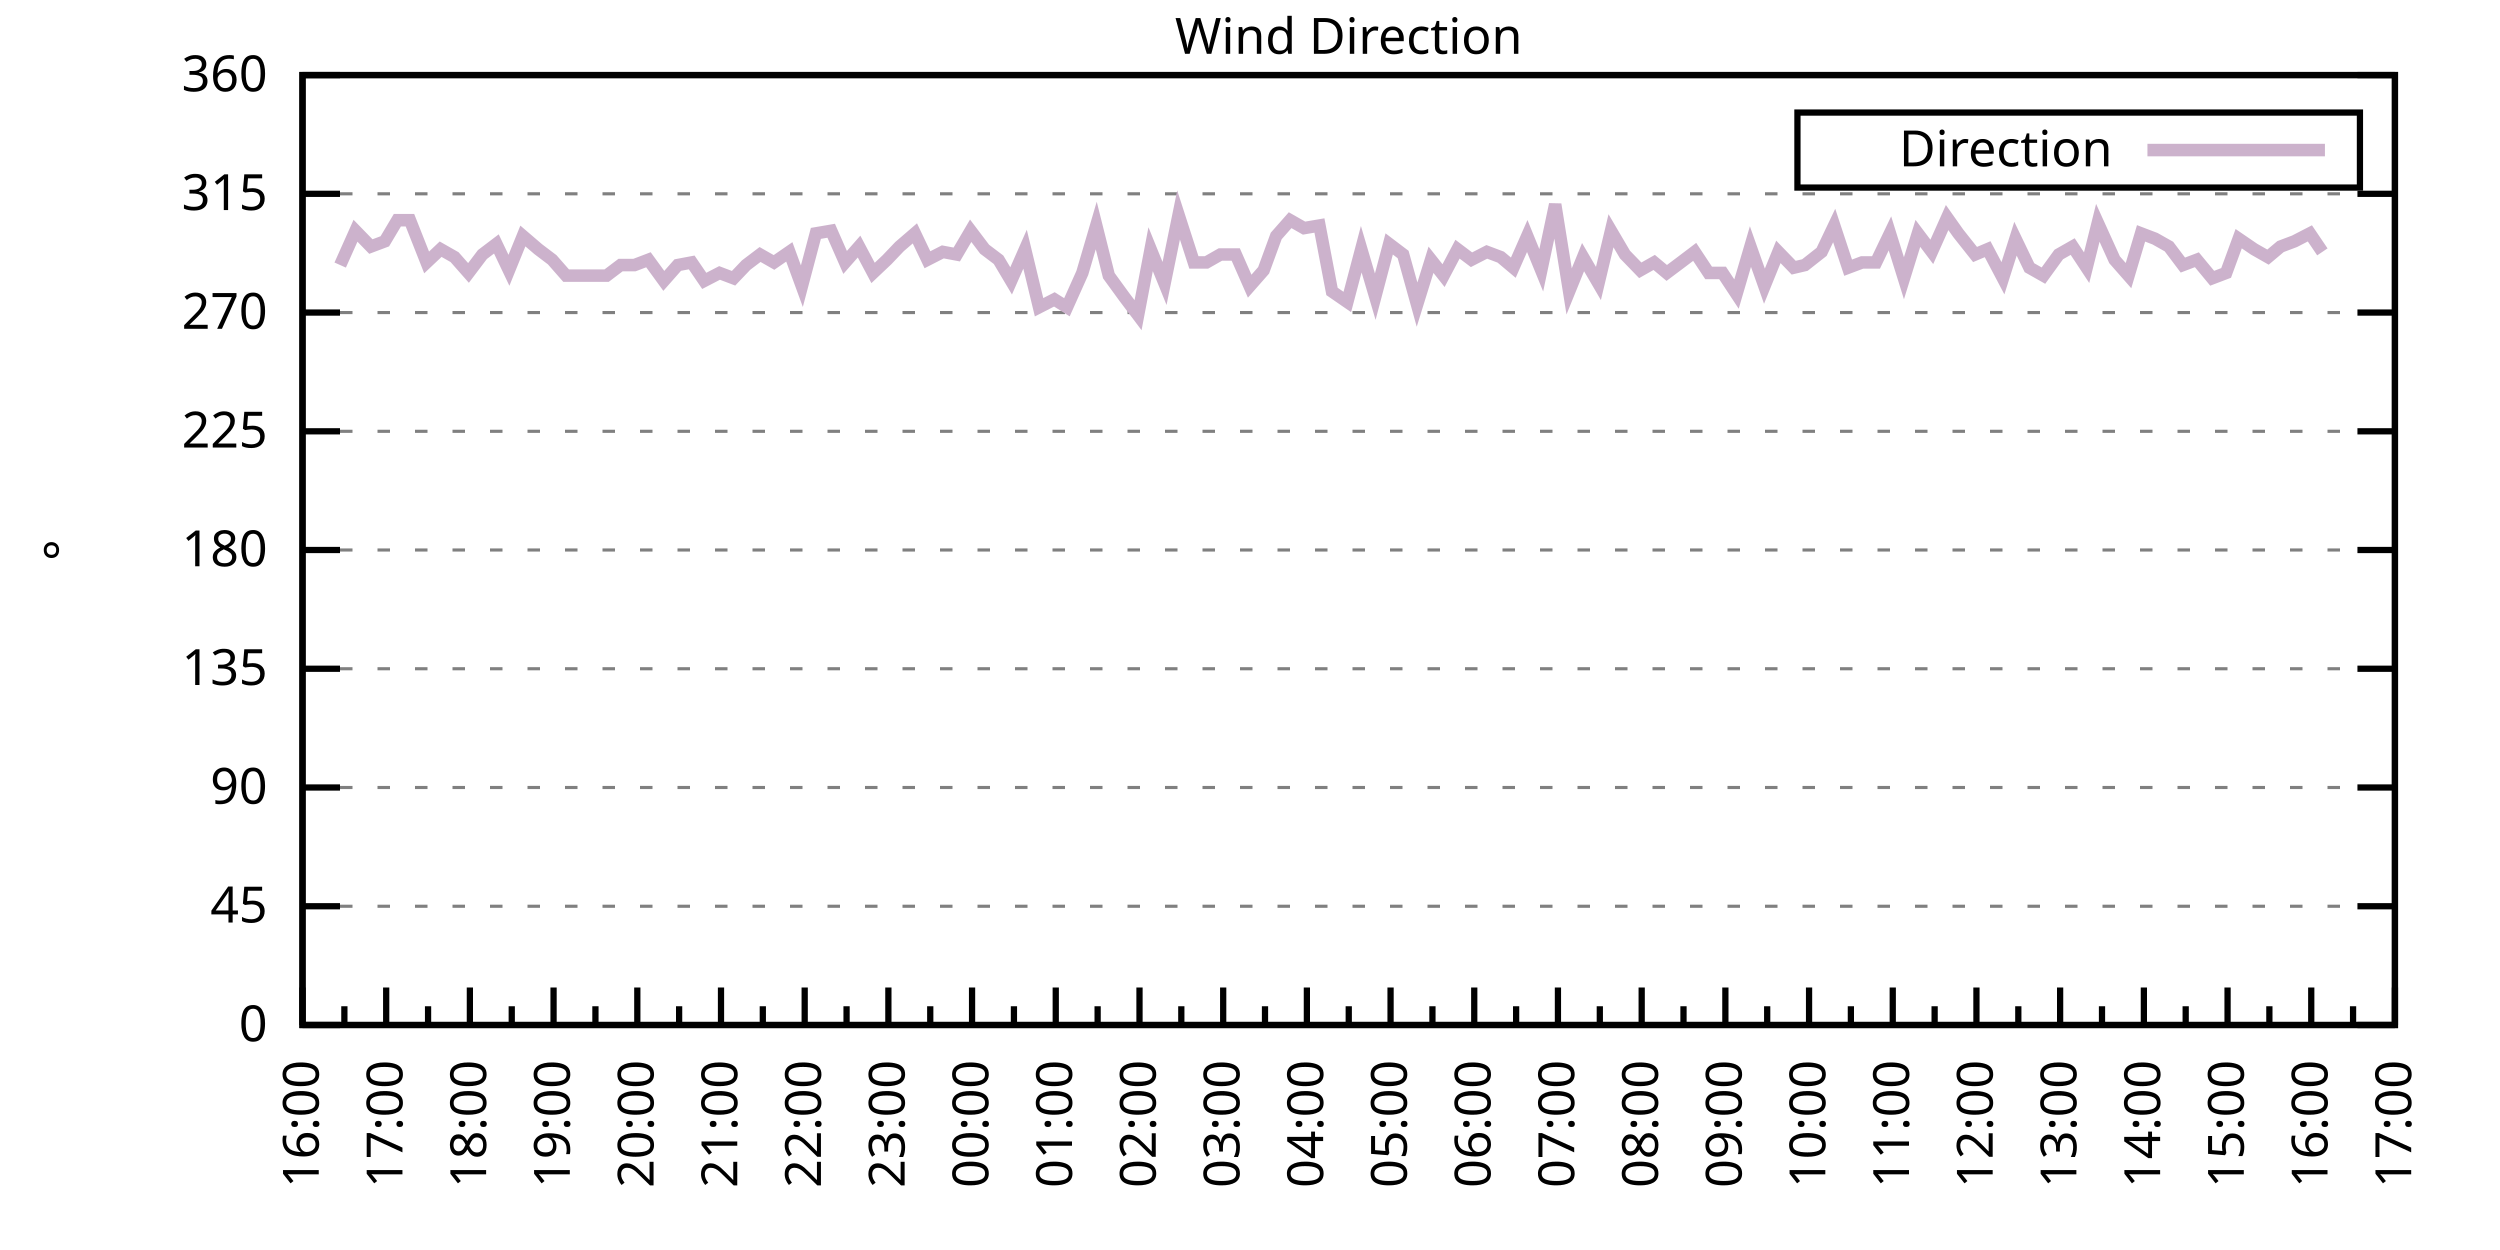
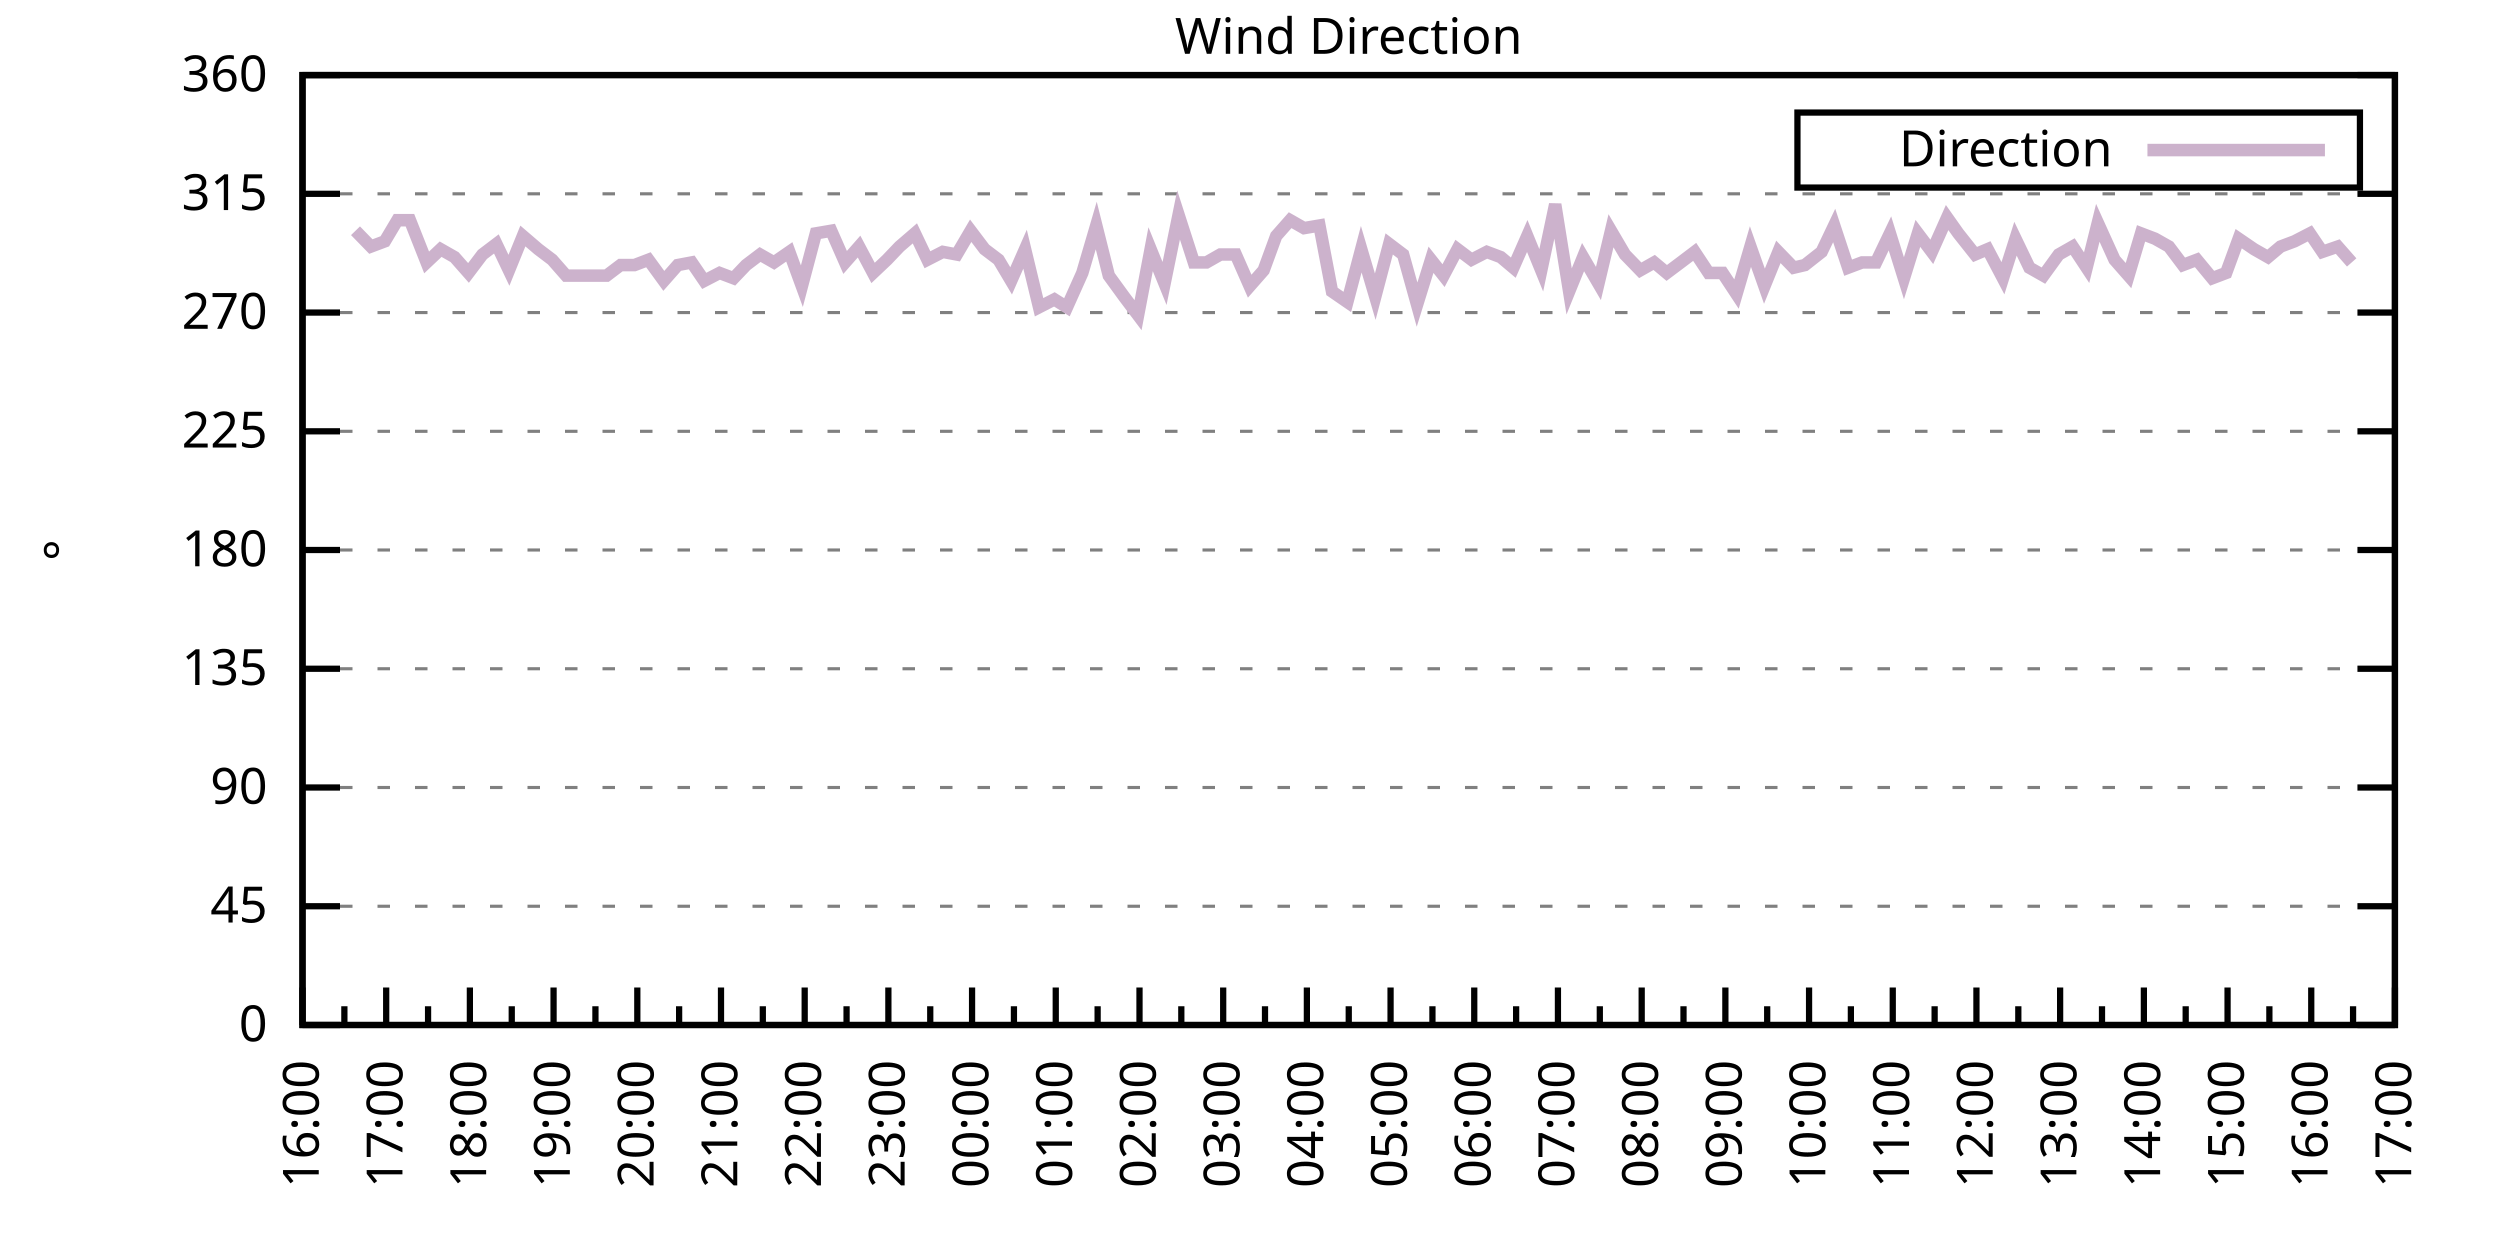
<svg xmlns="http://www.w3.org/2000/svg" xmlns:xlink="http://www.w3.org/1999/xlink" width="400" height="200" viewBox="0 0 400 200">
  <g id="gnuplot_canvas">
    <rect x="0" y="0" width="400" height="200" fill="none" />
    <defs>
      <circle id="gpDot" r="0.5" stroke-width="0.5" stroke="currentColor" />
      <path id="gpPt0" stroke-width="0.333" stroke="currentColor" d="M-1,0 h2 M0,-1 v2" />
      <path id="gpPt1" stroke-width="0.333" stroke="currentColor" d="M-1,-1 L1,1 M1,-1 L-1,1" />
      <path id="gpPt2" stroke-width="0.333" stroke="currentColor" d="M-1,0 L1,0 M0,-1 L0,1 M-1,-1 L1,1 M-1,1 L1,-1" />
      <rect id="gpPt3" stroke-width="0.333" stroke="currentColor" x="-1" y="-1" width="2" height="2" />
      <rect id="gpPt4" stroke-width="0.333" stroke="currentColor" fill="currentColor" x="-1" y="-1" width="2" height="2" />
      <circle id="gpPt5" stroke-width="0.333" stroke="currentColor" cx="0" cy="0" r="1" />
      <use xlink:href="#gpPt5" id="gpPt6" fill="currentColor" stroke="none" />
      <path id="gpPt7" stroke-width="0.333" stroke="currentColor" d="M0,-1.33 L-1.33,0.67 L1.33,0.67 z" />
      <use xlink:href="#gpPt7" id="gpPt8" fill="currentColor" stroke="none" />
      <use xlink:href="#gpPt7" id="gpPt9" stroke="currentColor" transform="rotate(180)" />
      <use xlink:href="#gpPt9" id="gpPt10" fill="currentColor" stroke="none" />
      <use xlink:href="#gpPt3" id="gpPt11" stroke="currentColor" transform="rotate(45)" />
      <use xlink:href="#gpPt11" id="gpPt12" fill="currentColor" stroke="none" />
      <path id="gpPt13" stroke-width="0.333" stroke="currentColor" d="M0,1.330 L1.265,0.411 L0.782,-1.067 L-0.782,-1.076 L-1.265,0.411 z" />
      <use xlink:href="#gpPt13" id="gpPt14" fill="currentColor" stroke="none" />
      <filter id="textbox" filterUnits="objectBoundingBox" x="0" y="0" height="1" width="1">
        <feFlood flood-color="white" flood-opacity="1" result="bgnd" />
        <feComposite in="SourceGraphic" in2="bgnd" operator="atop" />
      </filter>
      <filter id="greybox" filterUnits="objectBoundingBox" x="0" y="0" height="1" width="1">
        <feFlood flood-color="lightgrey" flood-opacity="1" result="grey" />
        <feComposite in="SourceGraphic" in2="grey" operator="atop" />
      </filter>
    </defs>
    <g fill="none" color="white" stroke="currentColor" stroke-width="1.00" stroke-linecap="butt" stroke-linejoin="miter">
</g>
    <g fill="none" color="black" stroke="currentColor" stroke-width="1.00" stroke-linecap="butt" stroke-linejoin="miter">
      <g stroke="none" shape-rendering="crispEdges">
        <polygon fill="rgb(255, 255, 255)" points="48.40,164.00 383.18,164.00 383.18,12.02 48.40,12.02 " />
      </g>
    </g>
    <g fill="none" color="black" stroke="currentColor" stroke-width="1.00" stroke-linecap="butt" stroke-linejoin="miter">
</g>
    <g fill="none" color="black" stroke="black" stroke-width="0.50" stroke-linecap="butt" stroke-linejoin="miter">
</g>
    <g fill="none" color="gray" stroke="currentColor" stroke-width="0.50" stroke-linecap="butt" stroke-linejoin="miter">
      <path stroke="gray" stroke-dasharray="2,4" class="gridline" d="M48.40,164.00 L383.19,164.00  " />
    </g>
    <g fill="none" color="gray" stroke="gray" stroke-width="1.00" stroke-linecap="butt" stroke-linejoin="miter">
</g>
    <g fill="none" color="black" stroke="currentColor" stroke-width="1.00" stroke-linecap="butt" stroke-linejoin="miter">
      <path stroke="black" d="M48.40,164.00 L54.40,164.00 M383.19,164.00 L377.19,164.00  " />
      <g transform="translate(42.80,166.60)" stroke="none" fill="black" font-family="Sans" font-size="8.00" text-anchor="end">
        <text>
          <tspan font-family="Sans"> 0</tspan>
        </text>
      </g>
    </g>
    <g fill="none" color="black" stroke="currentColor" stroke-width="1.00" stroke-linecap="butt" stroke-linejoin="miter">
</g>
    <g fill="none" color="black" stroke="black" stroke-width="0.50" stroke-linecap="butt" stroke-linejoin="miter">
</g>
    <g fill="none" color="gray" stroke="currentColor" stroke-width="0.50" stroke-linecap="butt" stroke-linejoin="miter">
      <path stroke="gray" stroke-dasharray="2,4" class="gridline" d="M48.40,145.00 L383.19,145.00  " />
    </g>
    <g fill="none" color="gray" stroke="gray" stroke-width="1.00" stroke-linecap="butt" stroke-linejoin="miter">
</g>
    <g fill="none" color="black" stroke="currentColor" stroke-width="1.00" stroke-linecap="butt" stroke-linejoin="miter">
      <path stroke="black" d="M48.40,145.00 L54.40,145.00 M383.19,145.00 L377.19,145.00  " />
      <g transform="translate(42.80,147.60)" stroke="none" fill="black" font-family="Sans" font-size="8.00" text-anchor="end">
        <text>
          <tspan font-family="Sans"> 45</tspan>
        </text>
      </g>
    </g>
    <g fill="none" color="black" stroke="currentColor" stroke-width="1.00" stroke-linecap="butt" stroke-linejoin="miter">
</g>
    <g fill="none" color="black" stroke="black" stroke-width="0.50" stroke-linecap="butt" stroke-linejoin="miter">
</g>
    <g fill="none" color="gray" stroke="currentColor" stroke-width="0.50" stroke-linecap="butt" stroke-linejoin="miter">
      <path stroke="gray" stroke-dasharray="2,4" class="gridline" d="M48.40,126.00 L383.19,126.00  " />
    </g>
    <g fill="none" color="gray" stroke="gray" stroke-width="1.00" stroke-linecap="butt" stroke-linejoin="miter">
</g>
    <g fill="none" color="black" stroke="currentColor" stroke-width="1.00" stroke-linecap="butt" stroke-linejoin="miter">
      <path stroke="black" d="M48.40,126.00 L54.40,126.00 M383.19,126.00 L377.19,126.00  " />
      <g transform="translate(42.80,128.60)" stroke="none" fill="black" font-family="Sans" font-size="8.00" text-anchor="end">
        <text>
          <tspan font-family="Sans"> 90</tspan>
        </text>
      </g>
    </g>
    <g fill="none" color="black" stroke="currentColor" stroke-width="1.00" stroke-linecap="butt" stroke-linejoin="miter">
</g>
    <g fill="none" color="black" stroke="black" stroke-width="0.50" stroke-linecap="butt" stroke-linejoin="miter">
</g>
    <g fill="none" color="gray" stroke="currentColor" stroke-width="0.50" stroke-linecap="butt" stroke-linejoin="miter">
      <path stroke="gray" stroke-dasharray="2,4" class="gridline" d="M48.40,107.00 L383.19,107.00  " />
    </g>
    <g fill="none" color="gray" stroke="gray" stroke-width="1.00" stroke-linecap="butt" stroke-linejoin="miter">
</g>
    <g fill="none" color="black" stroke="currentColor" stroke-width="1.00" stroke-linecap="butt" stroke-linejoin="miter">
      <path stroke="black" d="M48.40,107.00 L54.40,107.00 M383.19,107.00 L377.19,107.00  " />
      <g transform="translate(42.80,109.60)" stroke="none" fill="black" font-family="Sans" font-size="8.00" text-anchor="end">
        <text>
          <tspan font-family="Sans"> 135</tspan>
        </text>
      </g>
    </g>
    <g fill="none" color="black" stroke="currentColor" stroke-width="1.00" stroke-linecap="butt" stroke-linejoin="miter">
</g>
    <g fill="none" color="black" stroke="black" stroke-width="0.50" stroke-linecap="butt" stroke-linejoin="miter">
</g>
    <g fill="none" color="gray" stroke="currentColor" stroke-width="0.50" stroke-linecap="butt" stroke-linejoin="miter">
      <path stroke="gray" stroke-dasharray="2,4" class="gridline" d="M48.40,88.00 L383.19,88.00  " />
    </g>
    <g fill="none" color="gray" stroke="gray" stroke-width="1.00" stroke-linecap="butt" stroke-linejoin="miter">
</g>
    <g fill="none" color="black" stroke="currentColor" stroke-width="1.00" stroke-linecap="butt" stroke-linejoin="miter">
      <path stroke="black" d="M48.40,88.00 L54.40,88.00 M383.19,88.00 L377.19,88.00  " />
      <g transform="translate(42.80,90.60)" stroke="none" fill="black" font-family="Sans" font-size="8.00" text-anchor="end">
        <text>
          <tspan font-family="Sans"> 180</tspan>
        </text>
      </g>
    </g>
    <g fill="none" color="black" stroke="currentColor" stroke-width="1.00" stroke-linecap="butt" stroke-linejoin="miter">
</g>
    <g fill="none" color="black" stroke="black" stroke-width="0.50" stroke-linecap="butt" stroke-linejoin="miter">
</g>
    <g fill="none" color="gray" stroke="currentColor" stroke-width="0.50" stroke-linecap="butt" stroke-linejoin="miter">
      <path stroke="gray" stroke-dasharray="2,4" class="gridline" d="M48.40,69.01 L383.19,69.01  " />
    </g>
    <g fill="none" color="gray" stroke="gray" stroke-width="1.00" stroke-linecap="butt" stroke-linejoin="miter">
</g>
    <g fill="none" color="black" stroke="currentColor" stroke-width="1.00" stroke-linecap="butt" stroke-linejoin="miter">
      <path stroke="black" d="M48.40,69.01 L54.40,69.01 M383.19,69.01 L377.19,69.01  " />
      <g transform="translate(42.80,71.61)" stroke="none" fill="black" font-family="Sans" font-size="8.00" text-anchor="end">
        <text>
          <tspan font-family="Sans"> 225</tspan>
        </text>
      </g>
    </g>
    <g fill="none" color="black" stroke="currentColor" stroke-width="1.00" stroke-linecap="butt" stroke-linejoin="miter">
</g>
    <g fill="none" color="black" stroke="black" stroke-width="0.50" stroke-linecap="butt" stroke-linejoin="miter">
</g>
    <g fill="none" color="gray" stroke="currentColor" stroke-width="0.50" stroke-linecap="butt" stroke-linejoin="miter">
      <path stroke="gray" stroke-dasharray="2,4" class="gridline" d="M48.40,50.01 L383.19,50.01  " />
    </g>
    <g fill="none" color="gray" stroke="gray" stroke-width="1.00" stroke-linecap="butt" stroke-linejoin="miter">
</g>
    <g fill="none" color="black" stroke="currentColor" stroke-width="1.00" stroke-linecap="butt" stroke-linejoin="miter">
      <path stroke="black" d="M48.40,50.01 L54.40,50.01 M383.19,50.01 L377.19,50.01  " />
      <g transform="translate(42.80,52.61)" stroke="none" fill="black" font-family="Sans" font-size="8.00" text-anchor="end">
        <text>
          <tspan font-family="Sans"> 270</tspan>
        </text>
      </g>
    </g>
    <g fill="none" color="black" stroke="currentColor" stroke-width="1.00" stroke-linecap="butt" stroke-linejoin="miter">
</g>
    <g fill="none" color="black" stroke="black" stroke-width="0.50" stroke-linecap="butt" stroke-linejoin="miter">
</g>
    <g fill="none" color="gray" stroke="currentColor" stroke-width="0.50" stroke-linecap="butt" stroke-linejoin="miter">
      <path stroke="gray" stroke-dasharray="2,4" class="gridline" d="M48.40,31.01 L383.19,31.01  " />
    </g>
    <g fill="none" color="gray" stroke="gray" stroke-width="1.00" stroke-linecap="butt" stroke-linejoin="miter">
</g>
    <g fill="none" color="black" stroke="currentColor" stroke-width="1.00" stroke-linecap="butt" stroke-linejoin="miter">
      <path stroke="black" d="M48.40,31.01 L54.40,31.01 M383.19,31.01 L377.19,31.01  " />
      <g transform="translate(42.80,33.61)" stroke="none" fill="black" font-family="Sans" font-size="8.00" text-anchor="end">
        <text>
          <tspan font-family="Sans"> 315</tspan>
        </text>
      </g>
    </g>
    <g fill="none" color="black" stroke="currentColor" stroke-width="1.00" stroke-linecap="butt" stroke-linejoin="miter">
</g>
    <g fill="none" color="black" stroke="black" stroke-width="0.50" stroke-linecap="butt" stroke-linejoin="miter">
</g>
    <g fill="none" color="gray" stroke="currentColor" stroke-width="0.50" stroke-linecap="butt" stroke-linejoin="miter">
      <path stroke="gray" stroke-dasharray="2,4" class="gridline" d="M48.40,12.01 L383.19,12.01  " />
    </g>
    <g fill="none" color="gray" stroke="gray" stroke-width="1.00" stroke-linecap="butt" stroke-linejoin="miter">
</g>
    <g fill="none" color="black" stroke="currentColor" stroke-width="1.00" stroke-linecap="butt" stroke-linejoin="miter">
      <path stroke="black" d="M48.40,12.01 L54.40,12.01 M383.19,12.01 L377.19,12.01  " />
      <g transform="translate(42.80,14.61)" stroke="none" fill="black" font-family="Sans" font-size="8.00" text-anchor="end">
        <text>
          <tspan font-family="Sans"> 360</tspan>
        </text>
      </g>
    </g>
    <g fill="none" color="black" stroke="currentColor" stroke-width="1.00" stroke-linecap="butt" stroke-linejoin="miter">
      <path stroke="black" d="M48.40,164.00 L48.40,158.00  " />
      <g transform="translate(51.00,169.60) rotate(270)" stroke="none" fill="black" font-family="Sans" font-size="8.00" text-anchor="end">
        <text>
          <tspan font-family="Sans">16:00</tspan>
        </text>
      </g>
    </g>
    <g fill="none" color="black" stroke="currentColor" stroke-width="1.00" stroke-linecap="butt" stroke-linejoin="miter">
      <path stroke="black" d="M55.10,164.00 L55.10,161.00 M61.79,164.00 L61.79,158.00  " />
      <g transform="translate(64.39,169.60) rotate(270)" stroke="none" fill="black" font-family="Sans" font-size="8.00" text-anchor="end">
        <text>
          <tspan font-family="Sans">17:00</tspan>
        </text>
      </g>
    </g>
    <g fill="none" color="black" stroke="currentColor" stroke-width="1.00" stroke-linecap="butt" stroke-linejoin="miter">
      <path stroke="black" d="M68.49,164.00 L68.49,161.00 M75.18,164.00 L75.18,158.00  " />
      <g transform="translate(77.78,169.60) rotate(270)" stroke="none" fill="black" font-family="Sans" font-size="8.00" text-anchor="end">
        <text>
          <tspan font-family="Sans">18:00</tspan>
        </text>
      </g>
    </g>
    <g fill="none" color="black" stroke="currentColor" stroke-width="1.00" stroke-linecap="butt" stroke-linejoin="miter">
      <path stroke="black" d="M81.88,164.00 L81.88,161.00 M88.57,164.00 L88.57,158.00  " />
      <g transform="translate(91.17,169.60) rotate(270)" stroke="none" fill="black" font-family="Sans" font-size="8.00" text-anchor="end">
        <text>
          <tspan font-family="Sans">19:00</tspan>
        </text>
      </g>
    </g>
    <g fill="none" color="black" stroke="currentColor" stroke-width="1.00" stroke-linecap="butt" stroke-linejoin="miter">
      <path stroke="black" d="M95.27,164.00 L95.27,161.00 M101.97,164.00 L101.97,158.00  " />
      <g transform="translate(104.57,169.60) rotate(270)" stroke="none" fill="black" font-family="Sans" font-size="8.00" text-anchor="end">
        <text>
          <tspan font-family="Sans">20:00</tspan>
        </text>
      </g>
    </g>
    <g fill="none" color="black" stroke="currentColor" stroke-width="1.00" stroke-linecap="butt" stroke-linejoin="miter">
      <path stroke="black" d="M108.66,164.00 L108.66,161.00 M115.36,164.00 L115.36,158.00  " />
      <g transform="translate(117.96,169.60) rotate(270)" stroke="none" fill="black" font-family="Sans" font-size="8.00" text-anchor="end">
        <text>
          <tspan font-family="Sans">21:00</tspan>
        </text>
      </g>
    </g>
    <g fill="none" color="black" stroke="currentColor" stroke-width="1.00" stroke-linecap="butt" stroke-linejoin="miter">
      <path stroke="black" d="M122.05,164.00 L122.05,161.00 M128.75,164.00 L128.75,158.00  " />
      <g transform="translate(131.35,169.60) rotate(270)" stroke="none" fill="black" font-family="Sans" font-size="8.00" text-anchor="end">
        <text>
          <tspan font-family="Sans">22:00</tspan>
        </text>
      </g>
    </g>
    <g fill="none" color="black" stroke="currentColor" stroke-width="1.00" stroke-linecap="butt" stroke-linejoin="miter">
      <path stroke="black" d="M135.45,164.00 L135.45,161.00 M142.14,164.00 L142.14,158.00  " />
      <g transform="translate(144.74,169.60) rotate(270)" stroke="none" fill="black" font-family="Sans" font-size="8.00" text-anchor="end">
        <text>
          <tspan font-family="Sans">23:00</tspan>
        </text>
      </g>
    </g>
    <g fill="none" color="black" stroke="currentColor" stroke-width="1.00" stroke-linecap="butt" stroke-linejoin="miter">
      <path stroke="black" d="M148.84,164.00 L148.84,161.00 M155.53,164.00 L155.53,158.00  " />
      <g transform="translate(158.13,169.60) rotate(270)" stroke="none" fill="black" font-family="Sans" font-size="8.00" text-anchor="end">
        <text>
          <tspan font-family="Sans">00:00</tspan>
        </text>
      </g>
    </g>
    <g fill="none" color="black" stroke="currentColor" stroke-width="1.00" stroke-linecap="butt" stroke-linejoin="miter">
      <path stroke="black" d="M162.23,164.00 L162.23,161.00 M168.92,164.00 L168.92,158.00  " />
      <g transform="translate(171.52,169.60) rotate(270)" stroke="none" fill="black" font-family="Sans" font-size="8.00" text-anchor="end">
        <text>
          <tspan font-family="Sans">01:00</tspan>
        </text>
      </g>
    </g>
    <g fill="none" color="black" stroke="currentColor" stroke-width="1.00" stroke-linecap="butt" stroke-linejoin="miter">
      <path stroke="black" d="M175.62,164.00 L175.62,161.00 M182.32,164.00 L182.32,158.00  " />
      <g transform="translate(184.92,169.60) rotate(270)" stroke="none" fill="black" font-family="Sans" font-size="8.00" text-anchor="end">
        <text>
          <tspan font-family="Sans">02:00</tspan>
        </text>
      </g>
    </g>
    <g fill="none" color="black" stroke="currentColor" stroke-width="1.00" stroke-linecap="butt" stroke-linejoin="miter">
      <path stroke="black" d="M189.01,164.00 L189.01,161.00 M195.71,164.00 L195.71,158.00  " />
      <g transform="translate(198.31,169.60) rotate(270)" stroke="none" fill="black" font-family="Sans" font-size="8.00" text-anchor="end">
        <text>
          <tspan font-family="Sans">03:00</tspan>
        </text>
      </g>
    </g>
    <g fill="none" color="black" stroke="currentColor" stroke-width="1.00" stroke-linecap="butt" stroke-linejoin="miter">
      <path stroke="black" d="M202.40,164.00 L202.40,161.00 M209.10,164.00 L209.10,158.00  " />
      <g transform="translate(211.70,169.60) rotate(270)" stroke="none" fill="black" font-family="Sans" font-size="8.00" text-anchor="end">
        <text>
          <tspan font-family="Sans">04:00</tspan>
        </text>
      </g>
    </g>
    <g fill="none" color="black" stroke="currentColor" stroke-width="1.00" stroke-linecap="butt" stroke-linejoin="miter">
      <path stroke="black" d="M215.80,164.00 L215.80,161.00 M222.49,164.00 L222.49,158.00  " />
      <g transform="translate(225.09,169.60) rotate(270)" stroke="none" fill="black" font-family="Sans" font-size="8.00" text-anchor="end">
        <text>
          <tspan font-family="Sans">05:00</tspan>
        </text>
      </g>
    </g>
    <g fill="none" color="black" stroke="currentColor" stroke-width="1.00" stroke-linecap="butt" stroke-linejoin="miter">
      <path stroke="black" d="M229.19,164.00 L229.19,161.00 M235.88,164.00 L235.88,158.00  " />
      <g transform="translate(238.48,169.60) rotate(270)" stroke="none" fill="black" font-family="Sans" font-size="8.00" text-anchor="end">
        <text>
          <tspan font-family="Sans">06:00</tspan>
        </text>
      </g>
    </g>
    <g fill="none" color="black" stroke="currentColor" stroke-width="1.00" stroke-linecap="butt" stroke-linejoin="miter">
      <path stroke="black" d="M242.58,164.00 L242.58,161.00 M249.27,164.00 L249.27,158.00  " />
      <g transform="translate(251.87,169.60) rotate(270)" stroke="none" fill="black" font-family="Sans" font-size="8.00" text-anchor="end">
        <text>
          <tspan font-family="Sans">07:00</tspan>
        </text>
      </g>
    </g>
    <g fill="none" color="black" stroke="currentColor" stroke-width="1.00" stroke-linecap="butt" stroke-linejoin="miter">
      <path stroke="black" d="M255.97,164.00 L255.97,161.00 M262.67,164.00 L262.67,158.00  " />
      <g transform="translate(265.27,169.60) rotate(270)" stroke="none" fill="black" font-family="Sans" font-size="8.00" text-anchor="end">
        <text>
          <tspan font-family="Sans">08:00</tspan>
        </text>
      </g>
    </g>
    <g fill="none" color="black" stroke="currentColor" stroke-width="1.00" stroke-linecap="butt" stroke-linejoin="miter">
      <path stroke="black" d="M269.36,164.00 L269.36,161.00 M276.06,164.00 L276.06,158.00  " />
      <g transform="translate(278.66,169.60) rotate(270)" stroke="none" fill="black" font-family="Sans" font-size="8.00" text-anchor="end">
        <text>
          <tspan font-family="Sans">09:00</tspan>
        </text>
      </g>
    </g>
    <g fill="none" color="black" stroke="currentColor" stroke-width="1.00" stroke-linecap="butt" stroke-linejoin="miter">
      <path stroke="black" d="M282.75,164.00 L282.75,161.00 M289.45,164.00 L289.45,158.00  " />
      <g transform="translate(292.05,169.60) rotate(270)" stroke="none" fill="black" font-family="Sans" font-size="8.00" text-anchor="end">
        <text>
          <tspan font-family="Sans">10:00</tspan>
        </text>
      </g>
    </g>
    <g fill="none" color="black" stroke="currentColor" stroke-width="1.00" stroke-linecap="butt" stroke-linejoin="miter">
      <path stroke="black" d="M296.14,164.00 L296.14,161.00 M302.84,164.00 L302.84,158.00  " />
      <g transform="translate(305.44,169.60) rotate(270)" stroke="none" fill="black" font-family="Sans" font-size="8.00" text-anchor="end">
        <text>
          <tspan font-family="Sans">11:00</tspan>
        </text>
      </g>
    </g>
    <g fill="none" color="black" stroke="currentColor" stroke-width="1.00" stroke-linecap="butt" stroke-linejoin="miter">
      <path stroke="black" d="M309.54,164.00 L309.54,161.00 M316.23,164.00 L316.23,158.00  " />
      <g transform="translate(318.83,169.60) rotate(270)" stroke="none" fill="black" font-family="Sans" font-size="8.00" text-anchor="end">
        <text>
          <tspan font-family="Sans">12:00</tspan>
        </text>
      </g>
    </g>
    <g fill="none" color="black" stroke="currentColor" stroke-width="1.00" stroke-linecap="butt" stroke-linejoin="miter">
      <path stroke="black" d="M322.93,164.00 L322.93,161.00 M329.62,164.00 L329.62,158.00  " />
      <g transform="translate(332.22,169.60) rotate(270)" stroke="none" fill="black" font-family="Sans" font-size="8.00" text-anchor="end">
        <text>
          <tspan font-family="Sans">13:00</tspan>
        </text>
      </g>
    </g>
    <g fill="none" color="black" stroke="currentColor" stroke-width="1.00" stroke-linecap="butt" stroke-linejoin="miter">
      <path stroke="black" d="M336.32,164.00 L336.32,161.00 M343.02,164.00 L343.02,158.00  " />
      <g transform="translate(345.62,169.60) rotate(270)" stroke="none" fill="black" font-family="Sans" font-size="8.00" text-anchor="end">
        <text>
          <tspan font-family="Sans">14:00</tspan>
        </text>
      </g>
    </g>
    <g fill="none" color="black" stroke="currentColor" stroke-width="1.00" stroke-linecap="butt" stroke-linejoin="miter">
      <path stroke="black" d="M349.71,164.00 L349.71,161.00 M356.41,164.00 L356.41,158.00  " />
      <g transform="translate(359.01,169.60) rotate(270)" stroke="none" fill="black" font-family="Sans" font-size="8.00" text-anchor="end">
        <text>
          <tspan font-family="Sans">15:00</tspan>
        </text>
      </g>
    </g>
    <g fill="none" color="black" stroke="currentColor" stroke-width="1.00" stroke-linecap="butt" stroke-linejoin="miter">
      <path stroke="black" d="M363.10,164.00 L363.10,161.00 M369.80,164.00 L369.80,158.00  " />
      <g transform="translate(372.40,169.60) rotate(270)" stroke="none" fill="black" font-family="Sans" font-size="8.00" text-anchor="end">
        <text>
          <tspan font-family="Sans">16:00</tspan>
        </text>
      </g>
    </g>
    <g fill="none" color="black" stroke="currentColor" stroke-width="1.00" stroke-linecap="butt" stroke-linejoin="miter">
      <path stroke="black" d="M376.49,164.00 L376.49,161.00 M383.19,164.00 L383.19,158.00  " />
      <g transform="translate(385.79,169.60) rotate(270)" stroke="none" fill="black" font-family="Sans" font-size="8.00" text-anchor="end">
        <text>
          <tspan font-family="Sans">17:00</tspan>
        </text>
      </g>
    </g>
    <g fill="none" color="black" stroke="currentColor" stroke-width="1.00" stroke-linecap="butt" stroke-linejoin="miter">
</g>
    <g fill="none" color="black" stroke="currentColor" stroke-width="1.00" stroke-linecap="butt" stroke-linejoin="miter">
      <path stroke="black" d="M48.40,12.01 L48.40,164.00 L383.19,164.00 L383.19,12.01 L48.40,12.01 Z  " />
    </g>
    <g fill="none" color="black" stroke="currentColor" stroke-width="1.00" stroke-linecap="butt" stroke-linejoin="miter">
      <g transform="translate(12.80,88.01) rotate(270)" stroke="none" fill="black" font-family="Sans" font-size="8.00" text-anchor="middle">
        <text>
          <tspan font-family="Sans">°</tspan>
        </text>
      </g>
    </g>
    <g fill="none" color="black" stroke="currentColor" stroke-width="1.00" stroke-linecap="butt" stroke-linejoin="miter">
</g>
    <g fill="none" color="black" stroke="currentColor" stroke-width="1.00" stroke-linecap="butt" stroke-linejoin="miter">
      <path stroke="black" d="M287.59,30.01 L287.59,18.01 L377.59,18.01 L377.59,30.01 L287.59,30.01 Z  " />
    </g>
    <g id="Wind_direction_plot_1">
      <g fill="none" color="white" stroke="black" stroke-width="2.00" stroke-linecap="butt" stroke-linejoin="miter">
</g>
      <g fill="none" color="black" stroke="currentColor" stroke-width="2.00" stroke-linecap="butt" stroke-linejoin="miter">
        <g transform="translate(337.99,26.61)" stroke="none" fill="black" font-family="Sans" font-size="8.00" text-anchor="end">
          <text>
            <tspan font-family="Sans">Direction</tspan>
          </text>
        </g>
      </g>
      <g fill="none" color="black" stroke="currentColor" stroke-width="2.00" stroke-linecap="butt" stroke-linejoin="miter">
-         <path stroke="rgb(204, 178, 204)" d="M343.59,24.01 L371.99,24.01 M54.43,42.41 L56.88,36.92 L59.34,39.45 L61.57,38.61 L63.58,35.23 L65.59,35.23   L68.26,41.99 L70.50,39.87 L72.73,41.14 L74.96,43.67 L77.19,40.72 L79.42,39.03 L81.43,43.25 L83.66,37.76   L86.12,39.87 L88.35,41.56 L90.58,44.10 L92.59,44.10 L94.82,44.10 L97.06,44.10 L99.29,42.41 L101.52,42.41   L103.75,41.56 L106.21,44.94 L108.44,42.41 L110.67,41.99 L112.68,44.94 L115.13,43.67 L117.37,44.52 L119.38,42.41   L121.61,40.72 L123.84,41.99 L126.29,40.30 L128.30,45.79 L130.54,37.34 L132.99,36.92 L135.22,41.99 L137.45,39.45   L139.69,43.67 L141.92,41.56 L143.93,39.45 L146.38,37.34 L148.39,41.56 L150.85,40.30 L153.08,40.72 L155.31,36.92   L157.54,39.87 L159.77,41.56 L161.78,44.94 L164.01,39.87 L166.25,49.16 L168.70,47.90 L170.71,49.16 L173.17,43.67   L175.40,36.08 L177.41,44.10 L179.86,47.47 L182.09,50.43 L184.10,39.87 L186.33,45.36 L188.57,34.39 L191.02,41.99   L193.03,41.99 L195.26,40.72 L197.72,40.72 L199.95,45.79 L202.18,43.25 L204.19,37.76 L206.42,35.23 L208.65,36.50   L211.11,36.08 L213.12,46.63 L215.57,48.32 L217.80,39.87 L220.04,47.47 L222.27,39.03 L224.50,40.72 L226.73,48.74   L228.96,41.56 L230.97,44.10 L233.20,39.87 L235.44,41.56 L237.89,40.30 L240.12,41.14 L242.13,42.83 L244.36,37.76   L246.60,43.25 L248.83,32.70 L251.06,46.63 L253.29,41.14 L255.75,45.36 L257.76,36.92 L259.99,40.72 L262.44,43.25   L264.67,41.99 L266.68,43.67 L268.92,41.99 L271.15,40.30 L273.38,43.67 L275.61,43.67 L277.84,47.05 L280.07,39.45   L282.31,45.79 L284.54,40.30 L286.99,42.83 L288.78,42.41 L291.46,40.30 L293.47,36.08 L295.70,42.83 L297.93,41.99   L300.16,41.99 L302.39,37.34 L304.63,44.52 L306.86,37.34 L309.09,40.30 L311.54,34.81 L313.33,37.34 L316.01,40.72   L318.02,39.87 L320.47,44.52 L322.48,38.19 L324.71,42.83 L326.95,44.10 L329.40,40.72 L331.63,39.45 L333.86,42.83   L335.65,35.65 L338.33,41.56 L340.56,44.10 L342.57,37.34 L344.80,38.19 L347.03,39.45 L349.26,42.41 L351.50,41.56   L353.95,44.52 L356.18,43.67 L358.19,38.19 L360.65,39.87 L362.88,41.14 L364.89,39.45 L367.12,38.61 L369.58,37.34   L371.58,40.30  " />
+         <path stroke="rgb(204, 178, 204)" d="M343.59,24.01 L371.99,24.01 M56.88,36.92 L59.34,39.45 L61.57,38.61 L63.58,35.23 L65.59,35.23 L68.26,41.99   L70.50,39.87 L72.73,41.14 L74.96,43.67 L77.19,40.72 L79.42,39.03 L81.43,43.25 L83.66,37.76 L86.12,39.87   L88.35,41.56 L90.58,44.10 L92.59,44.10 L94.82,44.10 L97.06,44.10 L99.29,42.41 L101.52,42.41 L103.75,41.56   L106.21,44.94 L108.44,42.41 L110.67,41.99 L112.68,44.94 L115.13,43.67 L117.37,44.52 L119.38,42.41 L121.61,40.72   L123.84,41.99 L126.29,40.30 L128.30,45.79 L130.54,37.34 L132.99,36.92 L135.22,41.99 L137.45,39.45 L139.69,43.67   L141.92,41.56 L143.93,39.45 L146.38,37.34 L148.39,41.56 L150.85,40.30 L153.08,40.72 L155.31,36.92 L157.54,39.87   L159.77,41.56 L161.78,44.94 L164.01,39.87 L166.25,49.16 L168.70,47.90 L170.71,49.16 L173.17,43.67 L175.40,36.08   L177.41,44.10 L179.86,47.47 L182.09,50.43 L184.10,39.87 L186.33,45.36 L188.57,34.39 L191.02,41.99 L193.03,41.99   L195.26,40.72 L197.72,40.72 L199.95,45.79 L202.18,43.25 L204.19,37.76 L206.42,35.23 L208.65,36.50 L211.11,36.08   L213.12,46.63 L215.57,48.32 L217.80,39.87 L220.04,47.47 L222.27,39.03 L224.50,40.72 L226.73,48.74 L228.96,41.56   L230.97,44.10 L233.20,39.87 L235.44,41.56 L237.89,40.30 L240.12,41.14 L242.13,42.83 L244.36,37.76 L246.60,43.25   L248.83,32.70 L251.06,46.63 L253.29,41.14 L255.75,45.36 L257.76,36.92 L259.99,40.72 L262.44,43.25 L264.67,41.99   L266.68,43.67 L268.92,41.99 L271.15,40.30 L273.38,43.67 L275.61,43.67 L277.84,47.05 L280.07,39.45 L282.31,45.79   L284.54,40.30 L286.99,42.83 L288.78,42.41 L291.46,40.30 L293.47,36.08 L295.70,42.83 L297.93,41.99 L300.16,41.99   L302.39,37.34 L304.63,44.52 L306.86,37.34 L309.09,40.30 L311.54,34.81 L313.33,37.34 L316.01,40.72 L318.02,39.87   L320.47,44.52 L322.48,38.19 L324.71,42.83 L326.95,44.10 L329.40,40.72 L331.63,39.45 L333.86,42.83 L335.65,35.65   L338.33,41.56 L340.56,44.10 L342.57,37.34 L344.80,38.19 L347.03,39.45 L349.26,42.41 L351.50,41.56 L353.95,44.52   L356.18,43.67 L358.19,38.19 L360.65,39.87 L362.88,41.14 L364.89,39.45 L367.12,38.61 L369.58,37.34 L371.58,40.30   L374.04,39.45 L376.27,41.99  " />
      </g>
    </g>
    <g fill="none" color="black" stroke="currentColor" stroke-width="2.00" stroke-linecap="butt" stroke-linejoin="miter">
</g>
    <g fill="none" color="black" stroke="black" stroke-width="1.00" stroke-linecap="butt" stroke-linejoin="miter">
</g>
    <g fill="none" color="black" stroke="currentColor" stroke-width="1.00" stroke-linecap="butt" stroke-linejoin="miter">
      <path stroke="black" d="M48.40,12.01 L48.40,164.00 L383.19,164.00 L383.19,12.01 L48.40,12.01 Z  " />
    </g>
    <g fill="none" color="black" stroke="currentColor" stroke-width="1.00" stroke-linecap="butt" stroke-linejoin="miter">
      <g transform="translate(215.79,8.61)" stroke="none" fill="black" font-family="Sans" font-size="8.00" text-anchor="middle">
        <text>
          <tspan font-family="Sans">Wind Direction</tspan>
        </text>
      </g>
    </g>
    <g fill="none" color="black" stroke="currentColor" stroke-width="1.00" stroke-linecap="butt" stroke-linejoin="miter">
</g>
  </g>
</svg>
